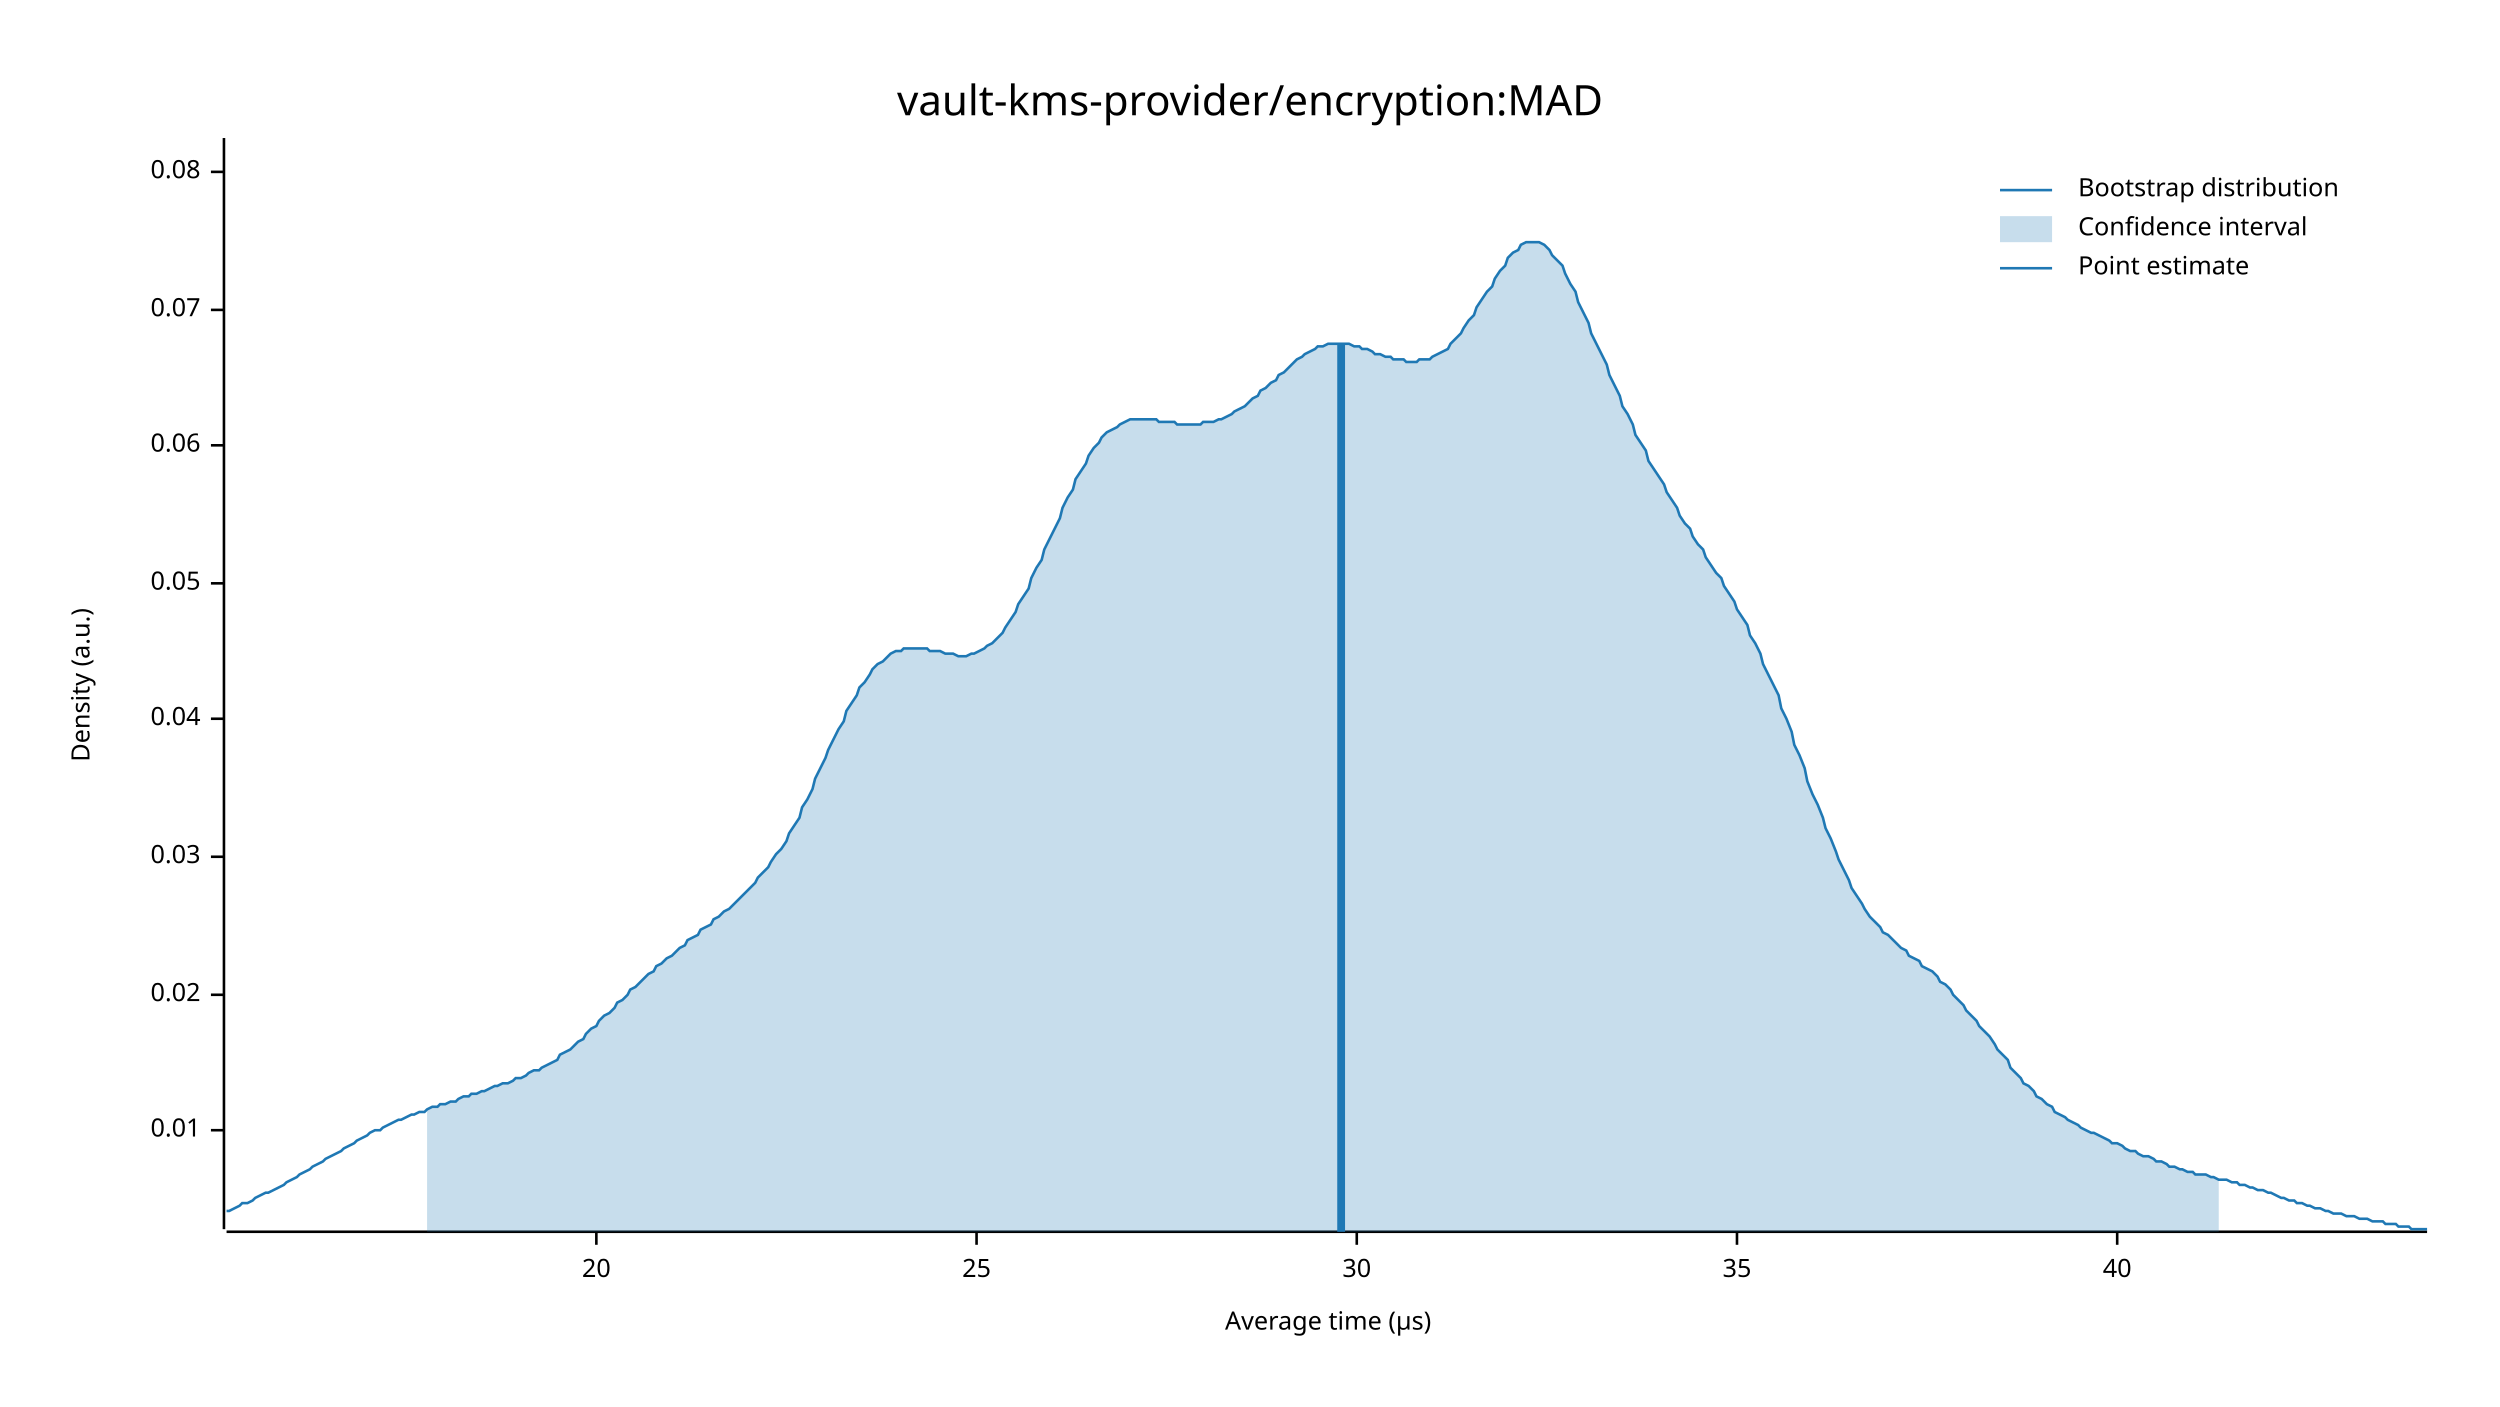
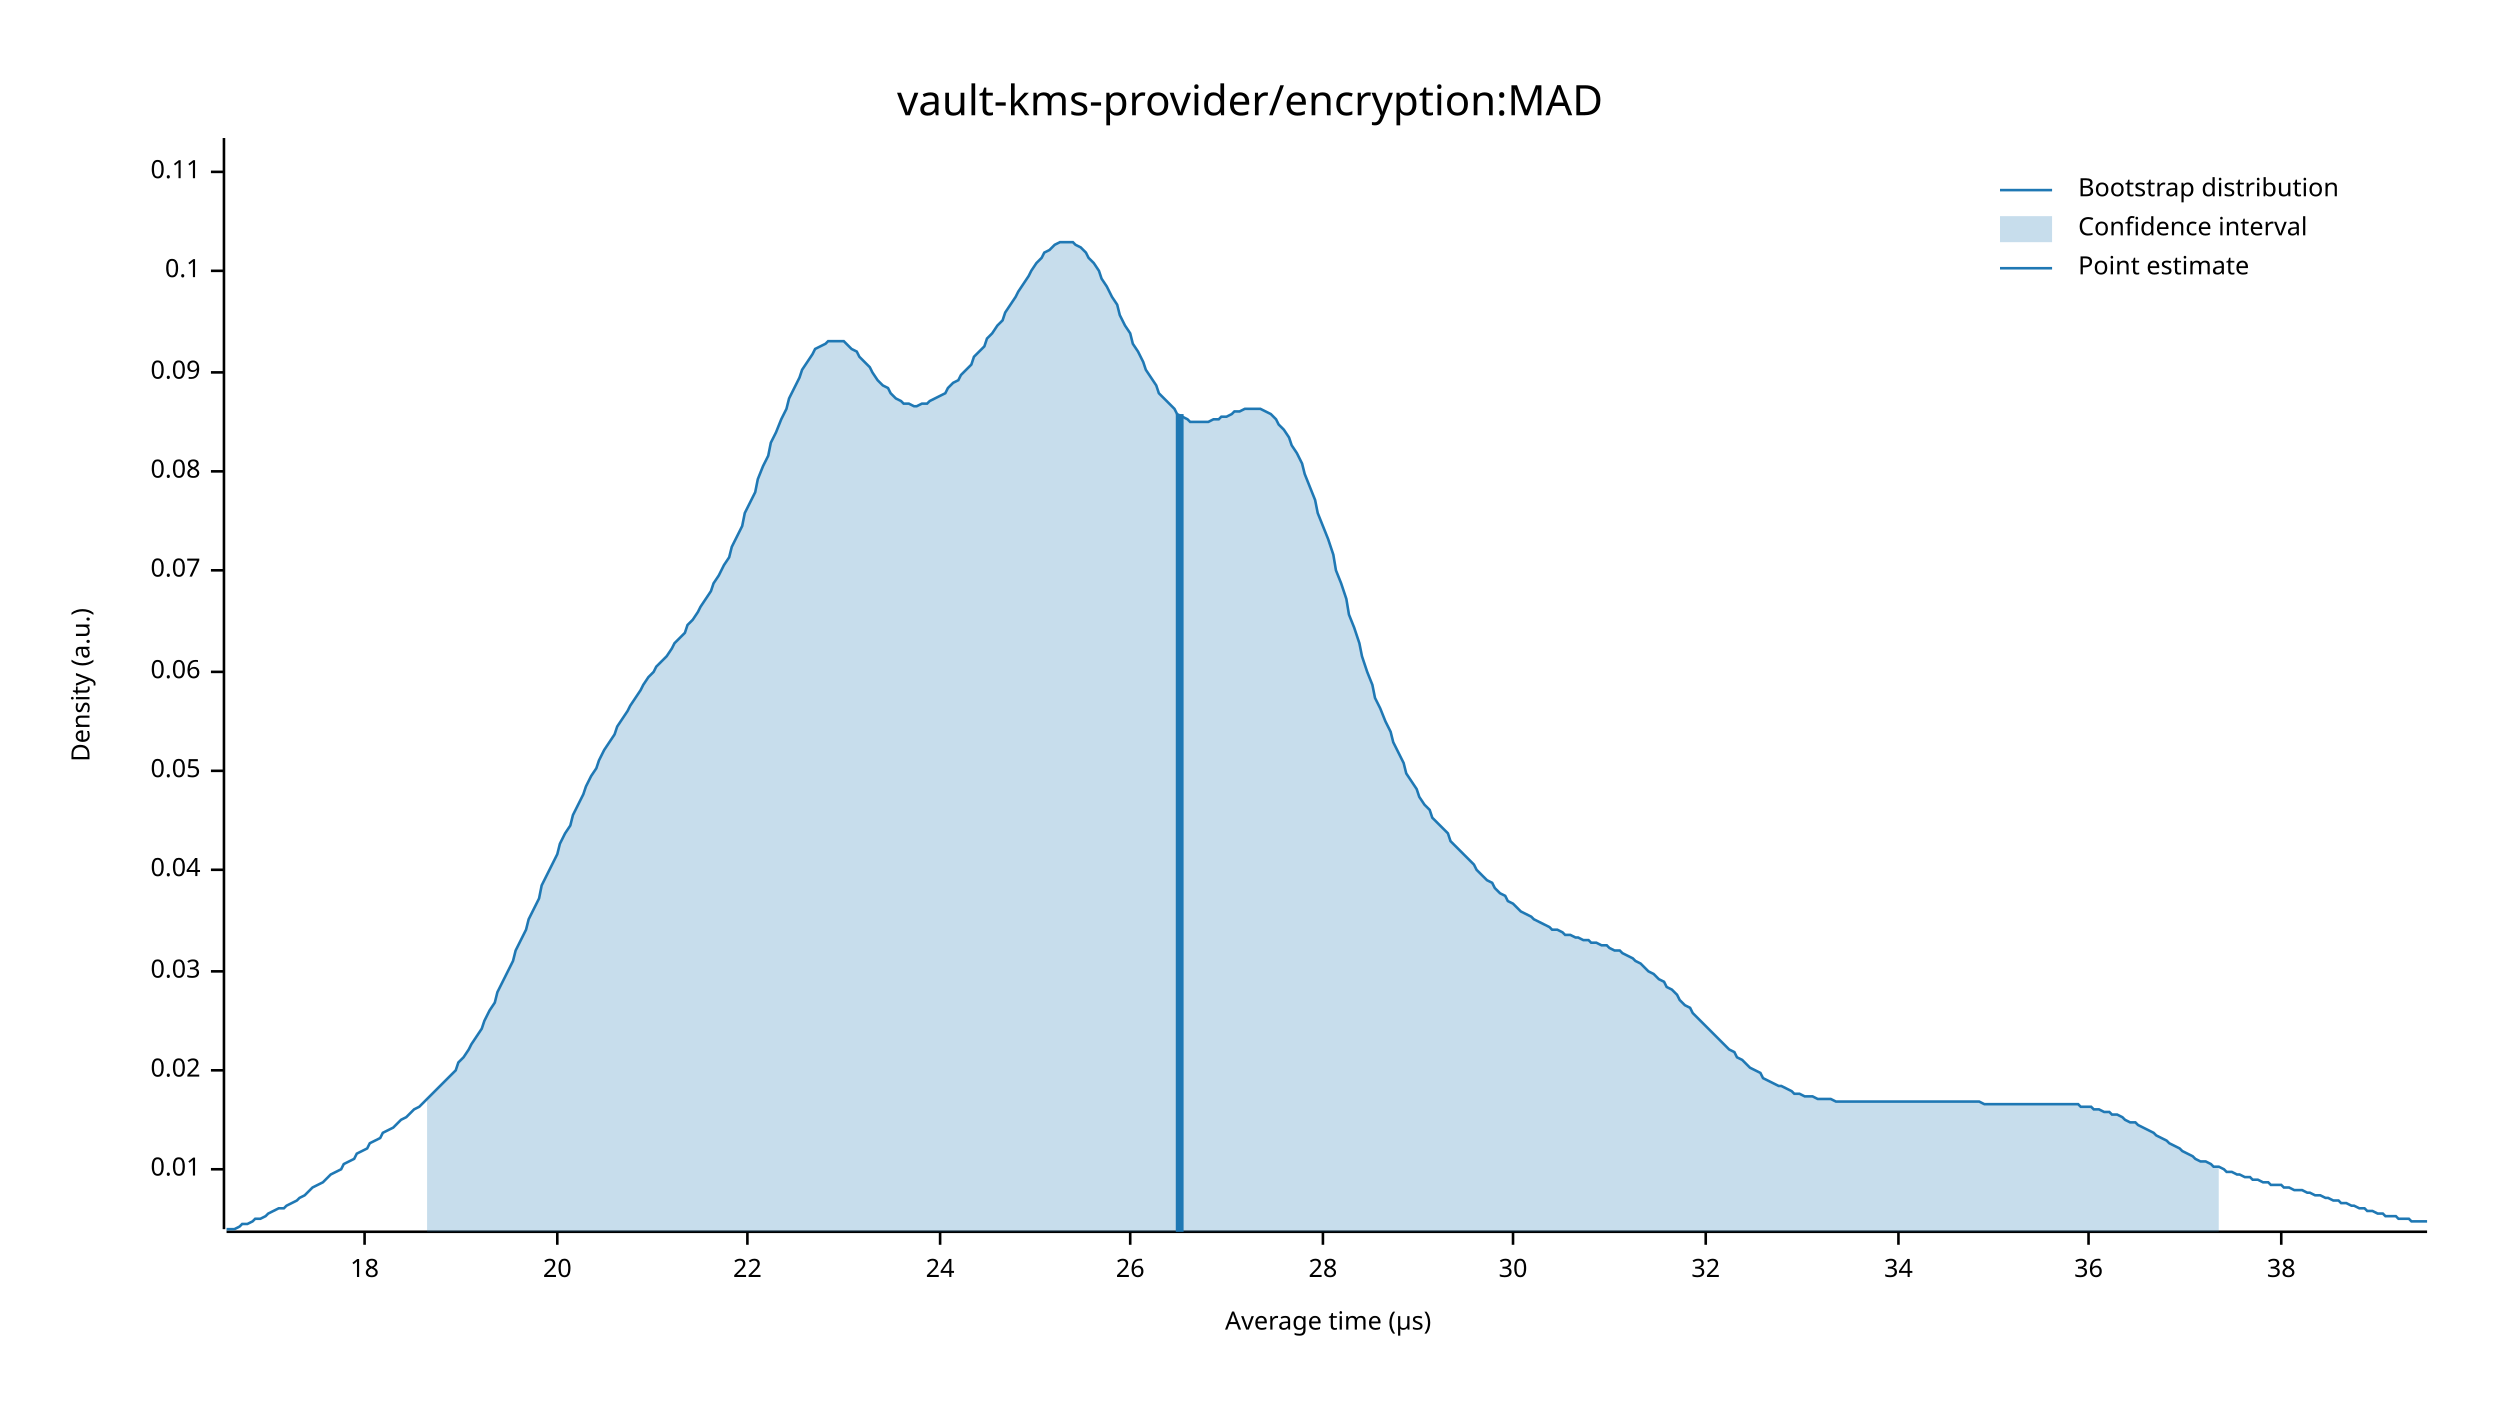
<svg xmlns="http://www.w3.org/2000/svg" width="960" height="540" viewBox="0 0 960 540">
  <text x="480" y="32" dy="0.76em" text-anchor="middle" font-family="sans-serif" font-size="16.129" opacity="1" fill="#000000">
vault-kms-provider/encryption:MAD
</text>
  <text x="27" y="263" dy="0.76em" text-anchor="middle" font-family="sans-serif" font-size="9.677" opacity="1" fill="#000000" transform="rotate(270, 27, 263)">
Density (a.u.)
</text>
  <text x="510" y="513" dy="-0.5ex" text-anchor="middle" font-family="sans-serif" font-size="9.677" opacity="1" fill="#000000">
Average time (µs)
</text>
  <polyline fill="none" opacity="1" stroke="#000000" stroke-width="1" points="86,53 86,472 " />
-   <text x="77" y="434" dy="0.5ex" text-anchor="end" font-family="sans-serif" font-size="9.677" opacity="1" fill="#000000">
+   <text x="77" y="449" dy="0.5ex" text-anchor="end" font-family="sans-serif" font-size="9.677" opacity="1" fill="#000000">
0.01
</text>
-   <polyline fill="none" opacity="1" stroke="#000000" stroke-width="1" points="81,434 86,434 " />
-   <text x="77" y="382" dy="0.5ex" text-anchor="end" font-family="sans-serif" font-size="9.677" opacity="1" fill="#000000">
+   <polyline fill="none" opacity="1" stroke="#000000" stroke-width="1" points="81,449 86,449 " />
+   <text x="77" y="411" dy="0.5ex" text-anchor="end" font-family="sans-serif" font-size="9.677" opacity="1" fill="#000000">
0.02
</text>
-   <polyline fill="none" opacity="1" stroke="#000000" stroke-width="1" points="81,382 86,382 " />
-   <text x="77" y="329" dy="0.5ex" text-anchor="end" font-family="sans-serif" font-size="9.677" opacity="1" fill="#000000">
+   <polyline fill="none" opacity="1" stroke="#000000" stroke-width="1" points="81,411 86,411 " />
+   <text x="77" y="373" dy="0.5ex" text-anchor="end" font-family="sans-serif" font-size="9.677" opacity="1" fill="#000000">
0.03
</text>
-   <polyline fill="none" opacity="1" stroke="#000000" stroke-width="1" points="81,329 86,329 " />
-   <text x="77" y="276" dy="0.5ex" text-anchor="end" font-family="sans-serif" font-size="9.677" opacity="1" fill="#000000">
+   <polyline fill="none" opacity="1" stroke="#000000" stroke-width="1" points="81,373 86,373 " />
+   <text x="77" y="334" dy="0.5ex" text-anchor="end" font-family="sans-serif" font-size="9.677" opacity="1" fill="#000000">
0.04
</text>
-   <polyline fill="none" opacity="1" stroke="#000000" stroke-width="1" points="81,276 86,276 " />
-   <text x="77" y="224" dy="0.5ex" text-anchor="end" font-family="sans-serif" font-size="9.677" opacity="1" fill="#000000">
+   <polyline fill="none" opacity="1" stroke="#000000" stroke-width="1" points="81,334 86,334 " />
+   <text x="77" y="296" dy="0.5ex" text-anchor="end" font-family="sans-serif" font-size="9.677" opacity="1" fill="#000000">
0.05
</text>
-   <polyline fill="none" opacity="1" stroke="#000000" stroke-width="1" points="81,224 86,224 " />
-   <text x="77" y="171" dy="0.5ex" text-anchor="end" font-family="sans-serif" font-size="9.677" opacity="1" fill="#000000">
+   <polyline fill="none" opacity="1" stroke="#000000" stroke-width="1" points="81,296 86,296 " />
+   <text x="77" y="258" dy="0.5ex" text-anchor="end" font-family="sans-serif" font-size="9.677" opacity="1" fill="#000000">
0.06
</text>
-   <polyline fill="none" opacity="1" stroke="#000000" stroke-width="1" points="81,171 86,171 " />
-   <text x="77" y="119" dy="0.5ex" text-anchor="end" font-family="sans-serif" font-size="9.677" opacity="1" fill="#000000">
+   <polyline fill="none" opacity="1" stroke="#000000" stroke-width="1" points="81,258 86,258 " />
+   <text x="77" y="219" dy="0.5ex" text-anchor="end" font-family="sans-serif" font-size="9.677" opacity="1" fill="#000000">
0.07
</text>
-   <polyline fill="none" opacity="1" stroke="#000000" stroke-width="1" points="81,119 86,119 " />
+   <polyline fill="none" opacity="1" stroke="#000000" stroke-width="1" points="81,219 86,219 " />
+   <text x="77" y="181" dy="0.5ex" text-anchor="end" font-family="sans-serif" font-size="9.677" opacity="1" fill="#000000">
+ 0.08
+ </text>
+   <polyline fill="none" opacity="1" stroke="#000000" stroke-width="1" points="81,181 86,181 " />
+   <text x="77" y="143" dy="0.5ex" text-anchor="end" font-family="sans-serif" font-size="9.677" opacity="1" fill="#000000">
+ 0.09
+ </text>
+   <polyline fill="none" opacity="1" stroke="#000000" stroke-width="1" points="81,143 86,143 " />
+   <text x="77" y="104" dy="0.5ex" text-anchor="end" font-family="sans-serif" font-size="9.677" opacity="1" fill="#000000">
+ 0.1
+ </text>
+   <polyline fill="none" opacity="1" stroke="#000000" stroke-width="1" points="81,104 86,104 " />
  <text x="77" y="66" dy="0.5ex" text-anchor="end" font-family="sans-serif" font-size="9.677" opacity="1" fill="#000000">
- 0.08
+ 0.11
</text>
  <polyline fill="none" opacity="1" stroke="#000000" stroke-width="1" points="81,66 86,66 " />
  <polyline fill="none" opacity="1" stroke="#000000" stroke-width="1" points="87,473 932,473 " />
-   <text x="229" y="483" dy="0.76em" text-anchor="middle" font-family="sans-serif" font-size="9.677" opacity="1" fill="#000000">
+   <text x="140" y="483" dy="0.76em" text-anchor="middle" font-family="sans-serif" font-size="9.677" opacity="1" fill="#000000">
+ 18
+ </text>
+   <polyline fill="none" opacity="1" stroke="#000000" stroke-width="1" points="140,473 140,478 " />
+   <text x="214" y="483" dy="0.76em" text-anchor="middle" font-family="sans-serif" font-size="9.677" opacity="1" fill="#000000">
20
</text>
-   <polyline fill="none" opacity="1" stroke="#000000" stroke-width="1" points="229,473 229,478 " />
-   <text x="375" y="483" dy="0.76em" text-anchor="middle" font-family="sans-serif" font-size="9.677" opacity="1" fill="#000000">
- 25
+   <polyline fill="none" opacity="1" stroke="#000000" stroke-width="1" points="214,473 214,478 " />
+   <text x="287" y="483" dy="0.76em" text-anchor="middle" font-family="sans-serif" font-size="9.677" opacity="1" fill="#000000">
+ 22
</text>
-   <polyline fill="none" opacity="1" stroke="#000000" stroke-width="1" points="375,473 375,478 " />
-   <text x="521" y="483" dy="0.76em" text-anchor="middle" font-family="sans-serif" font-size="9.677" opacity="1" fill="#000000">
+   <polyline fill="none" opacity="1" stroke="#000000" stroke-width="1" points="287,473 287,478 " />
+   <text x="361" y="483" dy="0.76em" text-anchor="middle" font-family="sans-serif" font-size="9.677" opacity="1" fill="#000000">
+ 24
+ </text>
+   <polyline fill="none" opacity="1" stroke="#000000" stroke-width="1" points="361,473 361,478 " />
+   <text x="434" y="483" dy="0.76em" text-anchor="middle" font-family="sans-serif" font-size="9.677" opacity="1" fill="#000000">
+ 26
+ </text>
+   <polyline fill="none" opacity="1" stroke="#000000" stroke-width="1" points="434,473 434,478 " />
+   <text x="508" y="483" dy="0.76em" text-anchor="middle" font-family="sans-serif" font-size="9.677" opacity="1" fill="#000000">
+ 28
+ </text>
+   <polyline fill="none" opacity="1" stroke="#000000" stroke-width="1" points="508,473 508,478 " />
+   <text x="581" y="483" dy="0.76em" text-anchor="middle" font-family="sans-serif" font-size="9.677" opacity="1" fill="#000000">
30
</text>
-   <polyline fill="none" opacity="1" stroke="#000000" stroke-width="1" points="521,473 521,478 " />
-   <text x="667" y="483" dy="0.76em" text-anchor="middle" font-family="sans-serif" font-size="9.677" opacity="1" fill="#000000">
- 35
+   <polyline fill="none" opacity="1" stroke="#000000" stroke-width="1" points="581,473 581,478 " />
+   <text x="655" y="483" dy="0.76em" text-anchor="middle" font-family="sans-serif" font-size="9.677" opacity="1" fill="#000000">
+ 32
</text>
-   <polyline fill="none" opacity="1" stroke="#000000" stroke-width="1" points="667,473 667,478 " />
-   <text x="813" y="483" dy="0.76em" text-anchor="middle" font-family="sans-serif" font-size="9.677" opacity="1" fill="#000000">
- 40
+   <polyline fill="none" opacity="1" stroke="#000000" stroke-width="1" points="655,473 655,478 " />
+   <text x="729" y="483" dy="0.76em" text-anchor="middle" font-family="sans-serif" font-size="9.677" opacity="1" fill="#000000">
+ 34
</text>
-   <polyline fill="none" opacity="1" stroke="#000000" stroke-width="1" points="813,473 813,478 " />
-   <polyline fill="none" opacity="1" stroke="#1F78B4" stroke-width="1" points="87,465 88,465 90,464 92,463 93,462 95,462 97,461 98,460 100,459 102,458 103,458 105,457 107,456 109,455 110,454 112,453 114,452 115,451 117,450 119,449 120,448 122,447 124,446 125,445 127,444 129,443 131,442 132,441 134,440 136,439 137,438 139,437 141,436 142,435 144,434 146,434 147,433 149,432 151,431 153,430 154,430 156,429 158,428 159,428 161,427 163,427 164,426 166,425 168,425 169,424 171,424 173,423 175,423 176,422 178,421 180,421 181,420 183,420 185,419 186,419 188,418 190,417 191,417 193,416 195,416 197,415 198,414 200,414 202,413 203,412 205,411 207,411 208,410 210,409 212,408 214,407 215,405 217,404 219,403 220,402 222,400 224,399 225,397 227,395 229,394 230,392 232,390 234,389 236,387 237,385 239,384 241,382 242,380 244,379 246,377 247,376 249,374 251,373 252,371 254,370 256,368 258,367 259,366 261,364 263,363 264,361 266,360 268,359 269,357 271,356 273,355 274,353 276,352 278,350 280,349 281,348 283,346 285,344 286,343 288,341 290,339 291,337 293,335 295,333 296,331 298,328 300,326 302,323 303,320 305,317 307,314 308,310 310,307 312,303 313,299 315,295 317,291 318,288 320,284 322,280 324,277 325,273 327,270 329,267 330,264 332,262 334,259 335,257 337,255 339,254 341,252 342,251 344,250 346,250 347,249 349,249 351,249 352,249 354,249 356,249 357,250 359,250 361,250 363,251 364,251 366,251 368,252 369,252 371,252 373,251 374,251 376,250 378,249 379,248 381,247 383,245 385,243 386,241 388,238 390,235 391,232 393,229 395,226 396,222 398,218 400,215 401,211 403,207 405,203 407,199 408,195 410,191 412,188 413,184 415,181 417,178 418,175 420,172 422,170 423,168 425,166 427,165 429,164 430,163 432,162 434,161 435,161 437,161 439,161 440,161 442,161 444,161 445,162 447,162 449,162 451,162 452,163 454,163 456,163 457,163 459,163 461,163 462,162 464,162 466,162 468,161 469,161 471,160 473,159 474,158 476,157 478,156 479,155 481,153 483,152 484,150 486,149 488,147 490,146 491,144 493,143 495,141 496,140 498,138 500,137 501,136 503,135 505,134 506,133 508,133 510,132 512,132 513,132 515,132 517,132 518,132 520,133 522,133 523,134 525,134 527,135 528,136 530,136 532,137 534,137 535,138 537,138 539,138 540,139 542,139 544,139 545,138 547,138 549,138 550,137 552,136 554,135 556,134 557,132 559,130 561,128 562,126 564,123 566,121 567,118 569,115 571,112 573,110 574,107 576,104 578,102 579,99 581,97 583,96 584,94 586,93 588,93 589,93 591,93 593,94 595,96 596,98 598,100 600,102 601,105 603,109 605,112 606,116 608,120 610,124 611,128 613,132 615,136 617,140 618,144 620,148 622,152 623,156 625,159 627,163 628,167 630,170 632,173 633,177 635,180 637,183 639,186 640,189 642,192 644,195 645,198 647,201 649,203 650,206 652,209 654,211 655,214 657,217 659,220 661,222 662,225 664,228 666,231 667,234 669,237 671,240 672,244 674,247 676,251 677,255 679,259 681,263 683,267 684,272 686,276 688,281 689,286 691,290 693,295 694,300 696,305 698,309 700,314 701,318 703,322 705,327 706,330 708,334 710,338 711,341 713,344 715,347 716,349 718,352 720,354 722,356 723,358 725,359 727,361 728,362 730,364 732,365 733,367 735,368 737,369 738,371 740,372 742,373 744,375 745,377 747,378 749,380 750,382 752,384 754,386 755,388 757,390 759,392 760,394 762,396 764,398 766,401 767,403 769,405 771,407 772,410 774,412 776,414 777,416 779,417 781,419 782,421 784,422 786,424 788,425 789,427 791,428 793,429 794,430 796,431 798,432 799,433 801,434 803,435 804,435 806,436 808,437 810,438 811,439 813,439 815,440 816,441 818,442 820,442 821,443 823,444 825,444 827,445 828,446 830,446 832,447 833,448 835,448 837,449 838,449 840,450 842,450 843,451 845,451 847,451 849,452 850,452 852,453 854,453 855,453 857,454 859,454 860,455 862,455 864,456 865,456 867,457 869,457 871,458 872,458 874,459 876,460 877,460 879,461 881,461 882,462 884,462 886,463 887,463 889,464 891,464 893,465 894,465 896,466 898,466 899,466 901,467 903,467 904,467 906,468 908,468 909,468 911,469 913,469 915,469 916,470 918,470 920,470 921,471 923,471 925,471 926,472 928,472 930,472 932,472 " />
-   <polygon opacity="0.25" fill="#1F78B4" points="164,426 166,425 168,425 169,424 171,424 173,423 175,423 176,422 178,421 180,421 181,420 183,420 185,419 186,419 188,418 190,417 191,417 193,416 195,416 197,415 198,414 200,414 202,413 203,412 205,411 207,411 208,410 210,409 212,408 214,407 215,405 217,404 219,403 220,402 222,400 224,399 225,397 227,395 229,394 230,392 232,390 234,389 236,387 237,385 239,384 241,382 242,380 244,379 246,377 247,376 249,374 251,373 252,371 254,370 256,368 258,367 259,366 261,364 263,363 264,361 266,360 268,359 269,357 271,356 273,355 274,353 276,352 278,350 280,349 281,348 283,346 285,344 286,343 288,341 290,339 291,337 293,335 295,333 296,331 298,328 300,326 302,323 303,320 305,317 307,314 308,310 310,307 312,303 313,299 315,295 317,291 318,288 320,284 322,280 324,277 325,273 327,270 329,267 330,264 332,262 334,259 335,257 337,255 339,254 341,252 342,251 344,250 346,250 347,249 349,249 351,249 352,249 354,249 356,249 357,250 359,250 361,250 363,251 364,251 366,251 368,252 369,252 371,252 373,251 374,251 376,250 378,249 379,248 381,247 383,245 385,243 386,241 388,238 390,235 391,232 393,229 395,226 396,222 398,218 400,215 401,211 403,207 405,203 407,199 408,195 410,191 412,188 413,184 415,181 417,178 418,175 420,172 422,170 423,168 425,166 427,165 429,164 430,163 432,162 434,161 435,161 437,161 439,161 440,161 442,161 444,161 445,162 447,162 449,162 451,162 452,163 454,163 456,163 457,163 459,163 461,163 462,162 464,162 466,162 468,161 469,161 471,160 473,159 474,158 476,157 478,156 479,155 481,153 483,152 484,150 486,149 488,147 490,146 491,144 493,143 495,141 496,140 498,138 500,137 501,136 503,135 505,134 506,133 508,133 510,132 512,132 513,132 515,132 517,132 518,132 520,133 522,133 523,134 525,134 527,135 528,136 530,136 532,137 534,137 535,138 537,138 539,138 540,139 542,139 544,139 545,138 547,138 549,138 550,137 552,136 554,135 556,134 557,132 559,130 561,128 562,126 564,123 566,121 567,118 569,115 571,112 573,110 574,107 576,104 578,102 579,99 581,97 583,96 584,94 586,93 588,93 589,93 591,93 593,94 595,96 596,98 598,100 600,102 601,105 603,109 605,112 606,116 608,120 610,124 611,128 613,132 615,136 617,140 618,144 620,148 622,152 623,156 625,159 627,163 628,167 630,170 632,173 633,177 635,180 637,183 639,186 640,189 642,192 644,195 645,198 647,201 649,203 650,206 652,209 654,211 655,214 657,217 659,220 661,222 662,225 664,228 666,231 667,234 669,237 671,240 672,244 674,247 676,251 677,255 679,259 681,263 683,267 684,272 686,276 688,281 689,286 691,290 693,295 694,300 696,305 698,309 700,314 701,318 703,322 705,327 706,330 708,334 710,338 711,341 713,344 715,347 716,349 718,352 720,354 722,356 723,358 725,359 727,361 728,362 730,364 732,365 733,367 735,368 737,369 738,371 740,372 742,373 744,375 745,377 747,378 749,380 750,382 752,384 754,386 755,388 757,390 759,392 760,394 762,396 764,398 766,401 767,403 769,405 771,407 772,410 774,412 776,414 777,416 779,417 781,419 782,421 784,422 786,424 788,425 789,427 791,428 793,429 794,430 796,431 798,432 799,433 801,434 803,435 804,435 806,436 808,437 810,438 811,439 813,439 815,440 816,441 818,442 820,442 821,443 823,444 825,444 827,445 828,446 830,446 832,447 833,448 835,448 837,449 838,449 840,450 842,450 843,451 845,451 847,451 849,452 850,452 852,453 852,473 164,473 " />
-   <polyline fill="none" opacity="1" stroke="#1F78B4" stroke-width="3" points="515,473 515,132 " />
+   <polyline fill="none" opacity="1" stroke="#000000" stroke-width="1" points="729,473 729,478 " />
+   <text x="802" y="483" dy="0.76em" text-anchor="middle" font-family="sans-serif" font-size="9.677" opacity="1" fill="#000000">
+ 36
+ </text>
+   <polyline fill="none" opacity="1" stroke="#000000" stroke-width="1" points="802,473 802,478 " />
+   <text x="876" y="483" dy="0.76em" text-anchor="middle" font-family="sans-serif" font-size="9.677" opacity="1" fill="#000000">
+ 38
+ </text>
+   <polyline fill="none" opacity="1" stroke="#000000" stroke-width="1" points="876,473 876,478 " />
+   <polyline fill="none" opacity="1" stroke="#1F78B4" stroke-width="1" points="87,472 88,472 90,472 92,471 93,470 95,470 97,469 98,468 100,468 102,467 103,466 105,465 107,464 109,464 110,463 112,462 114,461 115,460 117,459 119,457 120,456 122,455 124,454 125,453 127,451 129,450 131,449 132,447 134,446 136,445 137,443 139,442 141,441 142,439 144,438 146,437 147,435 149,434 151,433 153,431 154,430 156,429 158,427 159,426 161,425 163,423 164,422 166,420 168,418 169,417 171,415 173,413 175,411 176,408 178,406 180,403 181,401 183,398 185,395 186,392 188,388 190,385 191,381 193,377 195,373 197,369 198,365 200,361 202,357 203,353 205,349 207,345 208,340 210,336 212,332 214,328 215,324 217,320 219,317 220,313 222,309 224,305 225,302 227,298 229,295 230,292 232,288 234,285 236,282 237,279 239,276 241,273 242,271 244,268 246,265 247,263 249,260 251,258 252,256 254,254 256,252 258,249 259,247 261,245 263,243 264,240 266,238 268,235 269,233 271,230 273,227 274,224 276,221 278,217 280,214 281,210 283,206 285,202 286,197 288,193 290,189 291,184 293,179 295,175 296,170 298,166 300,161 302,157 303,153 305,149 307,145 308,142 310,139 312,136 313,134 315,133 317,132 318,131 320,131 322,131 324,131 325,132 327,134 329,135 330,137 332,139 334,141 335,143 337,146 339,148 341,149 342,151 344,153 346,154 347,155 349,155 351,156 352,156 354,155 356,155 357,154 359,153 361,152 363,151 364,149 366,147 368,146 369,144 371,142 373,140 374,137 376,135 378,133 379,130 381,128 383,125 385,123 386,120 388,117 390,114 391,112 393,109 395,106 396,104 398,101 400,99 401,97 403,96 405,94 407,93 408,93 410,93 412,93 413,94 415,95 417,97 418,99 420,101 422,104 423,107 425,110 427,114 429,117 430,121 432,125 434,128 435,132 437,135 439,139 440,142 442,145 444,148 445,151 447,153 449,155 451,157 452,159 454,160 456,161 457,162 459,162 461,162 462,162 464,162 466,161 468,161 469,160 471,160 473,159 474,158 476,158 478,157 479,157 481,157 483,157 484,157 486,158 488,159 490,161 491,163 493,165 495,168 496,171 498,174 500,178 501,182 503,187 505,192 506,197 508,202 510,207 512,213 513,219 515,224 517,230 518,236 520,241 522,247 523,252 525,258 527,263 528,268 530,272 532,277 534,281 535,285 537,289 539,293 540,297 542,300 544,303 545,306 547,309 549,311 550,314 552,316 554,318 556,320 557,323 559,325 561,327 562,328 564,330 566,332 567,334 569,336 571,338 573,339 574,341 576,343 578,344 579,346 581,347 583,349 584,350 586,351 588,352 589,353 591,354 593,355 595,356 596,357 598,357 600,358 601,359 603,359 605,360 606,360 608,361 610,361 611,362 613,362 615,363 617,363 618,364 620,365 622,365 623,366 625,367 627,368 628,369 630,370 632,372 633,373 635,374 637,376 639,377 640,379 642,380 644,382 645,384 647,386 649,387 650,389 652,391 654,393 655,394 657,396 659,398 661,400 662,401 664,403 666,404 667,406 669,407 671,409 672,410 674,411 676,412 677,414 679,415 681,416 683,417 684,417 686,418 688,419 689,420 691,420 693,421 694,421 696,421 698,422 700,422 701,422 703,422 705,423 706,423 708,423 710,423 711,423 713,423 715,423 716,423 718,423 720,423 722,423 723,423 725,423 727,423 728,423 730,423 732,423 733,423 735,423 737,423 738,423 740,423 742,423 744,423 745,423 747,423 749,423 750,423 752,423 754,423 755,423 757,423 759,423 760,423 762,424 764,424 766,424 767,424 769,424 771,424 772,424 774,424 776,424 777,424 779,424 781,424 782,424 784,424 786,424 788,424 789,424 791,424 793,424 794,424 796,424 798,424 799,425 801,425 803,425 804,426 806,426 808,427 810,427 811,428 813,428 815,429 816,430 818,431 820,431 821,432 823,433 825,434 827,435 828,436 830,437 832,438 833,439 835,440 837,441 838,442 840,443 842,444 843,445 845,446 847,446 849,447 850,448 852,448 854,449 855,450 857,450 859,451 860,451 862,452 864,452 865,453 867,453 869,454 871,454 872,455 874,455 876,455 877,456 879,456 881,457 882,457 884,457 886,458 887,458 889,459 891,459 893,460 894,460 896,461 898,461 899,462 901,462 903,463 904,463 906,464 908,464 909,465 911,465 913,466 915,466 916,467 918,467 920,467 921,468 923,468 925,468 926,469 928,469 930,469 932,469 " />
+   <polygon opacity="0.25" fill="#1F78B4" points="164,422 166,420 168,418 169,417 171,415 173,413 175,411 176,408 178,406 180,403 181,401 183,398 185,395 186,392 188,388 190,385 191,381 193,377 195,373 197,369 198,365 200,361 202,357 203,353 205,349 207,345 208,340 210,336 212,332 214,328 215,324 217,320 219,317 220,313 222,309 224,305 225,302 227,298 229,295 230,292 232,288 234,285 236,282 237,279 239,276 241,273 242,271 244,268 246,265 247,263 249,260 251,258 252,256 254,254 256,252 258,249 259,247 261,245 263,243 264,240 266,238 268,235 269,233 271,230 273,227 274,224 276,221 278,217 280,214 281,210 283,206 285,202 286,197 288,193 290,189 291,184 293,179 295,175 296,170 298,166 300,161 302,157 303,153 305,149 307,145 308,142 310,139 312,136 313,134 315,133 317,132 318,131 320,131 322,131 324,131 325,132 327,134 329,135 330,137 332,139 334,141 335,143 337,146 339,148 341,149 342,151 344,153 346,154 347,155 349,155 351,156 352,156 354,155 356,155 357,154 359,153 361,152 363,151 364,149 366,147 368,146 369,144 371,142 373,140 374,137 376,135 378,133 379,130 381,128 383,125 385,123 386,120 388,117 390,114 391,112 393,109 395,106 396,104 398,101 400,99 401,97 403,96 405,94 407,93 408,93 410,93 412,93 413,94 415,95 417,97 418,99 420,101 422,104 423,107 425,110 427,114 429,117 430,121 432,125 434,128 435,132 437,135 439,139 440,142 442,145 444,148 445,151 447,153 449,155 451,157 452,159 454,160 456,161 457,162 459,162 461,162 462,162 464,162 466,161 468,161 469,160 471,160 473,159 474,158 476,158 478,157 479,157 481,157 483,157 484,157 486,158 488,159 490,161 491,163 493,165 495,168 496,171 498,174 500,178 501,182 503,187 505,192 506,197 508,202 510,207 512,213 513,219 515,224 517,230 518,236 520,241 522,247 523,252 525,258 527,263 528,268 530,272 532,277 534,281 535,285 537,289 539,293 540,297 542,300 544,303 545,306 547,309 549,311 550,314 552,316 554,318 556,320 557,323 559,325 561,327 562,328 564,330 566,332 567,334 569,336 571,338 573,339 574,341 576,343 578,344 579,346 581,347 583,349 584,350 586,351 588,352 589,353 591,354 593,355 595,356 596,357 598,357 600,358 601,359 603,359 605,360 606,360 608,361 610,361 611,362 613,362 615,363 617,363 618,364 620,365 622,365 623,366 625,367 627,368 628,369 630,370 632,372 633,373 635,374 637,376 639,377 640,379 642,380 644,382 645,384 647,386 649,387 650,389 652,391 654,393 655,394 657,396 659,398 661,400 662,401 664,403 666,404 667,406 669,407 671,409 672,410 674,411 676,412 677,414 679,415 681,416 683,417 684,417 686,418 688,419 689,420 691,420 693,421 694,421 696,421 698,422 700,422 701,422 703,422 705,423 706,423 708,423 710,423 711,423 713,423 715,423 716,423 718,423 720,423 722,423 723,423 725,423 727,423 728,423 730,423 732,423 733,423 735,423 737,423 738,423 740,423 742,423 744,423 745,423 747,423 749,423 750,423 752,423 754,423 755,423 757,423 759,423 760,423 762,424 764,424 766,424 767,424 769,424 771,424 772,424 774,424 776,424 777,424 779,424 781,424 782,424 784,424 786,424 788,424 789,424 791,424 793,424 794,424 796,424 798,424 799,425 801,425 803,425 804,426 806,426 808,427 810,427 811,428 813,428 815,429 816,430 818,431 820,431 821,432 823,433 825,434 827,435 828,436 830,437 832,438 833,439 835,440 837,441 838,442 840,443 842,444 843,445 845,446 847,446 849,447 850,448 852,448 852,473 164,473 " />
+   <polyline fill="none" opacity="1" stroke="#1F78B4" stroke-width="3" points="453,473 453,159 " />
  <text x="798" y="68" dy="0.76em" text-anchor="start" font-family="sans-serif" font-size="9.677" opacity="1" fill="#000000">
Bootstrap distribution
</text>
  <text x="798" y="83" dy="0.76em" text-anchor="start" font-family="sans-serif" font-size="9.677" opacity="1" fill="#000000">
Confidence interval
</text>
  <text x="798" y="98" dy="0.76em" text-anchor="start" font-family="sans-serif" font-size="9.677" opacity="1" fill="#000000">
Point estimate
</text>
  <polyline fill="none" opacity="1" stroke="#1F78B4" stroke-width="1" points="768,73 788,73 " />
  <rect x="768" y="83" width="20" height="10" opacity="0.25" fill="#1F78B4" stroke="none" />
  <polyline fill="none" opacity="1" stroke="#1F78B4" stroke-width="1" points="768,103 788,103 " />
</svg>
